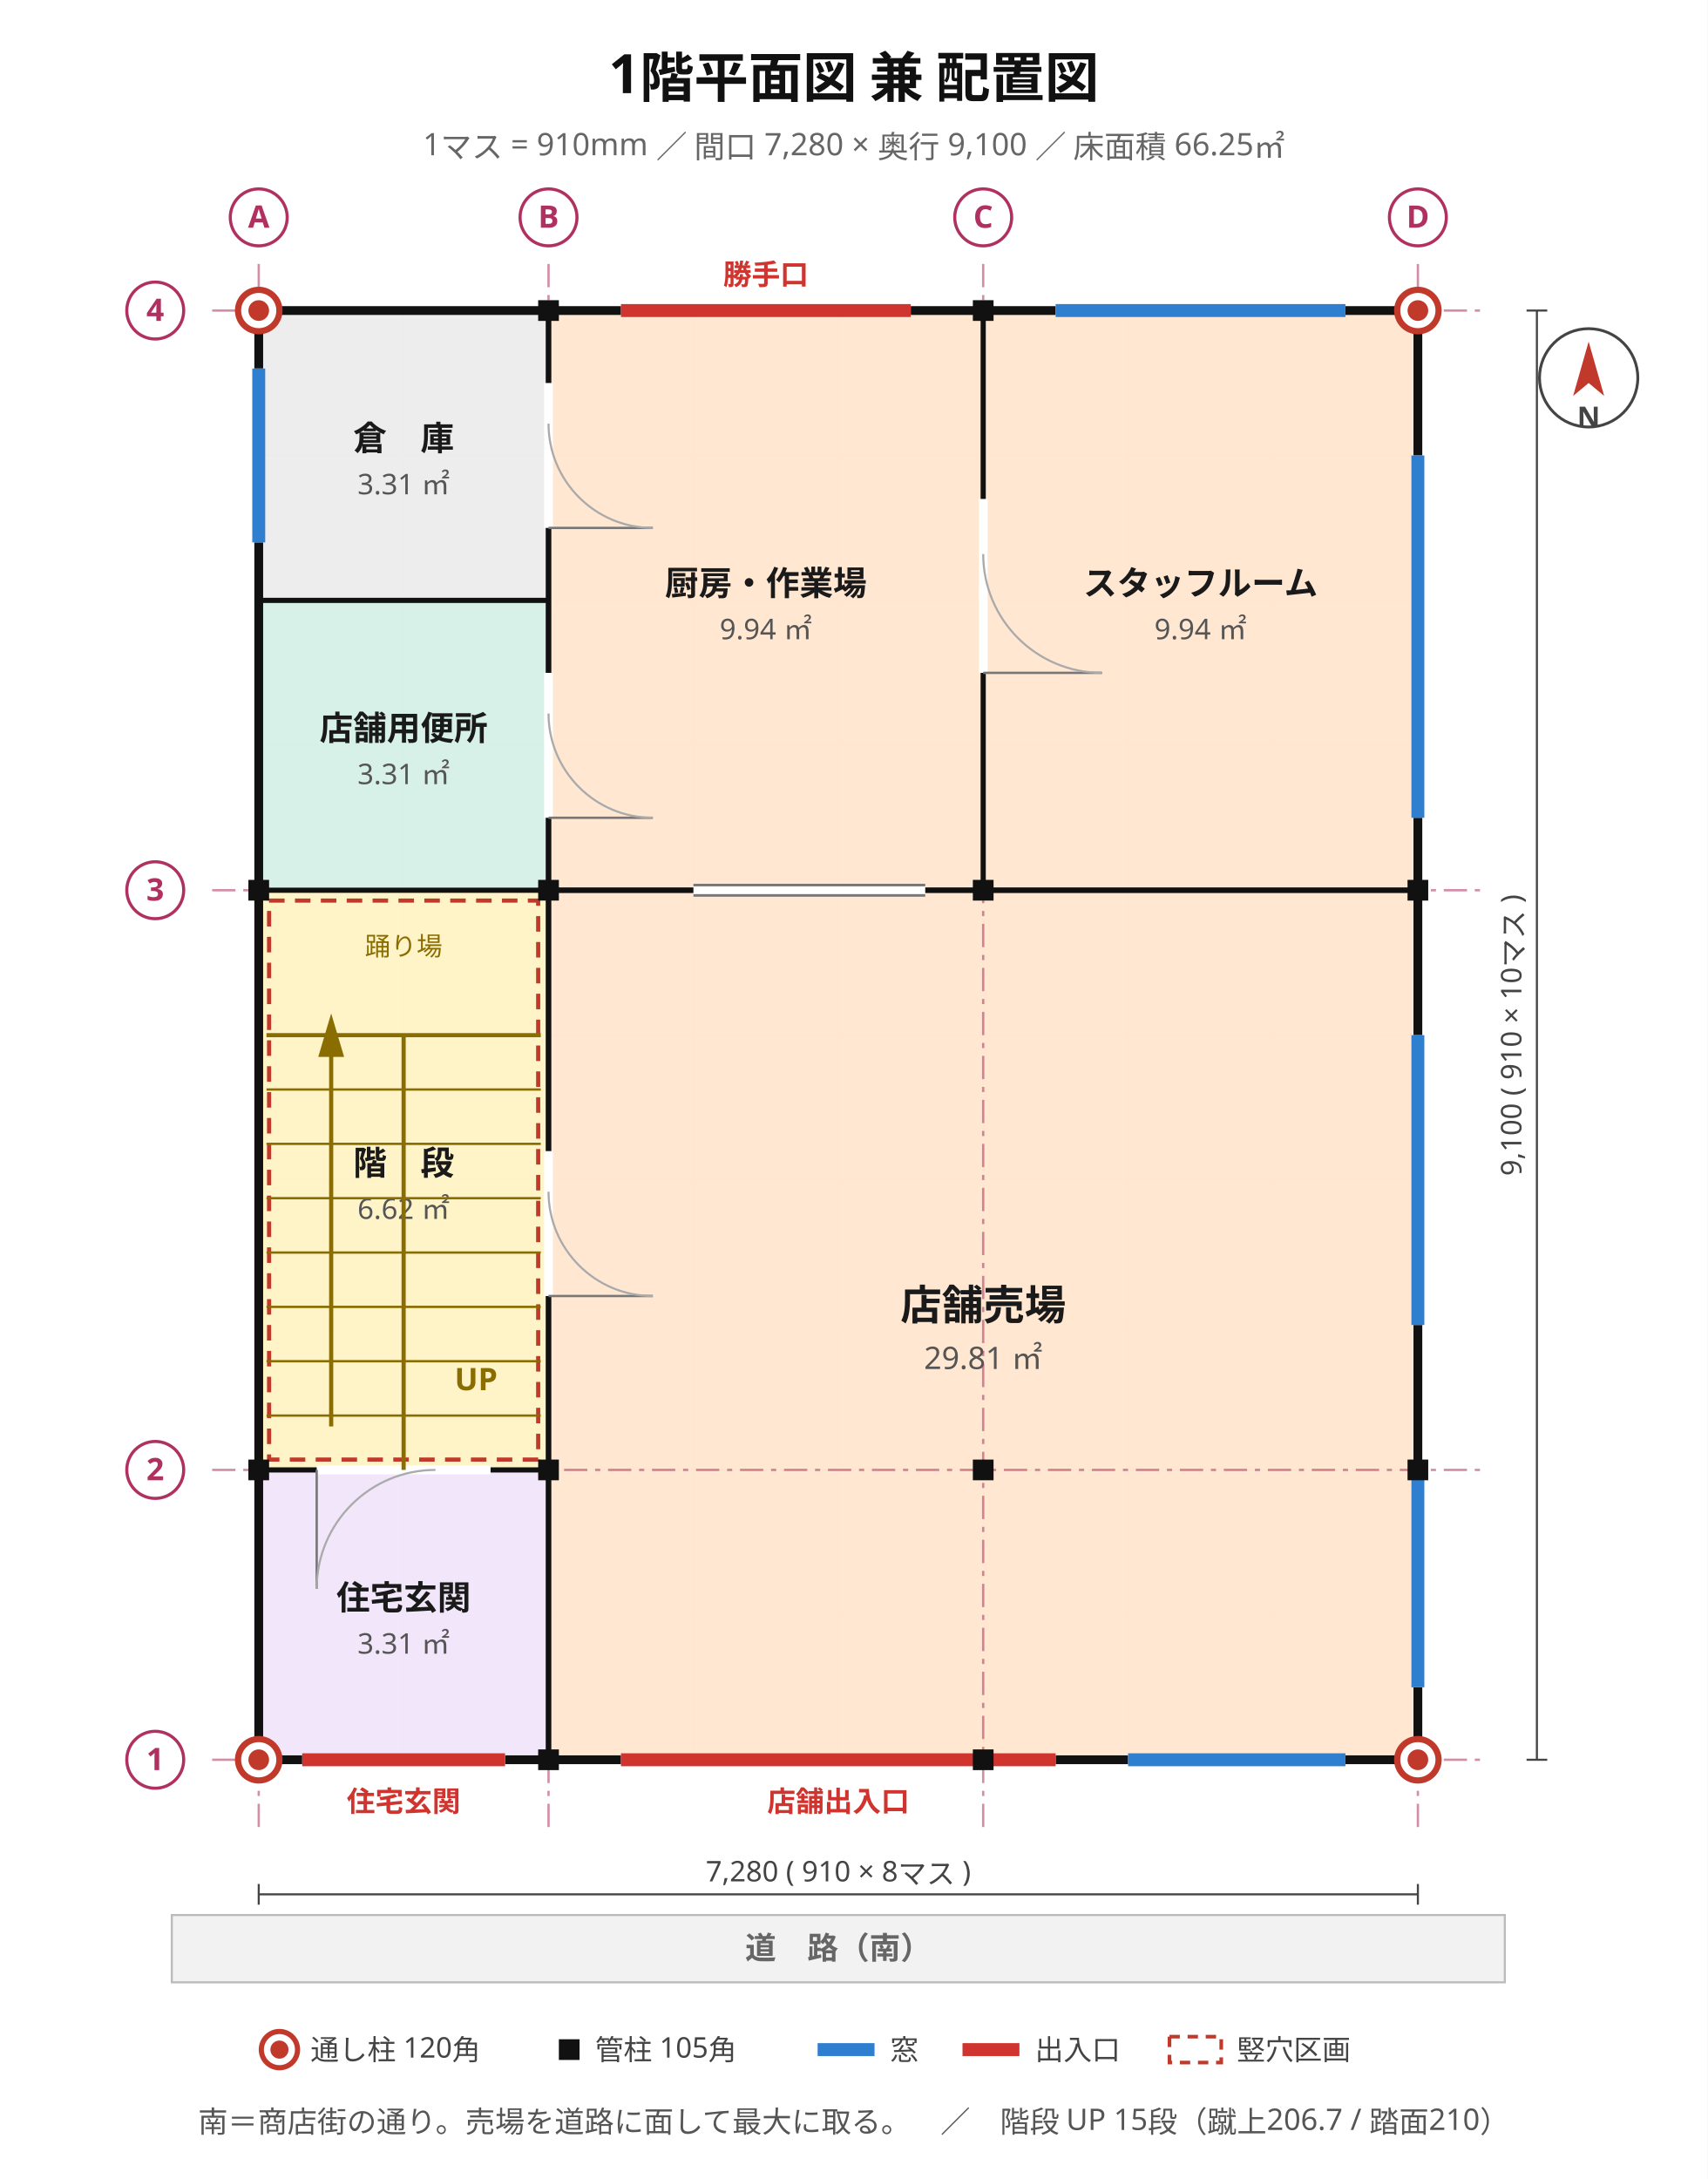
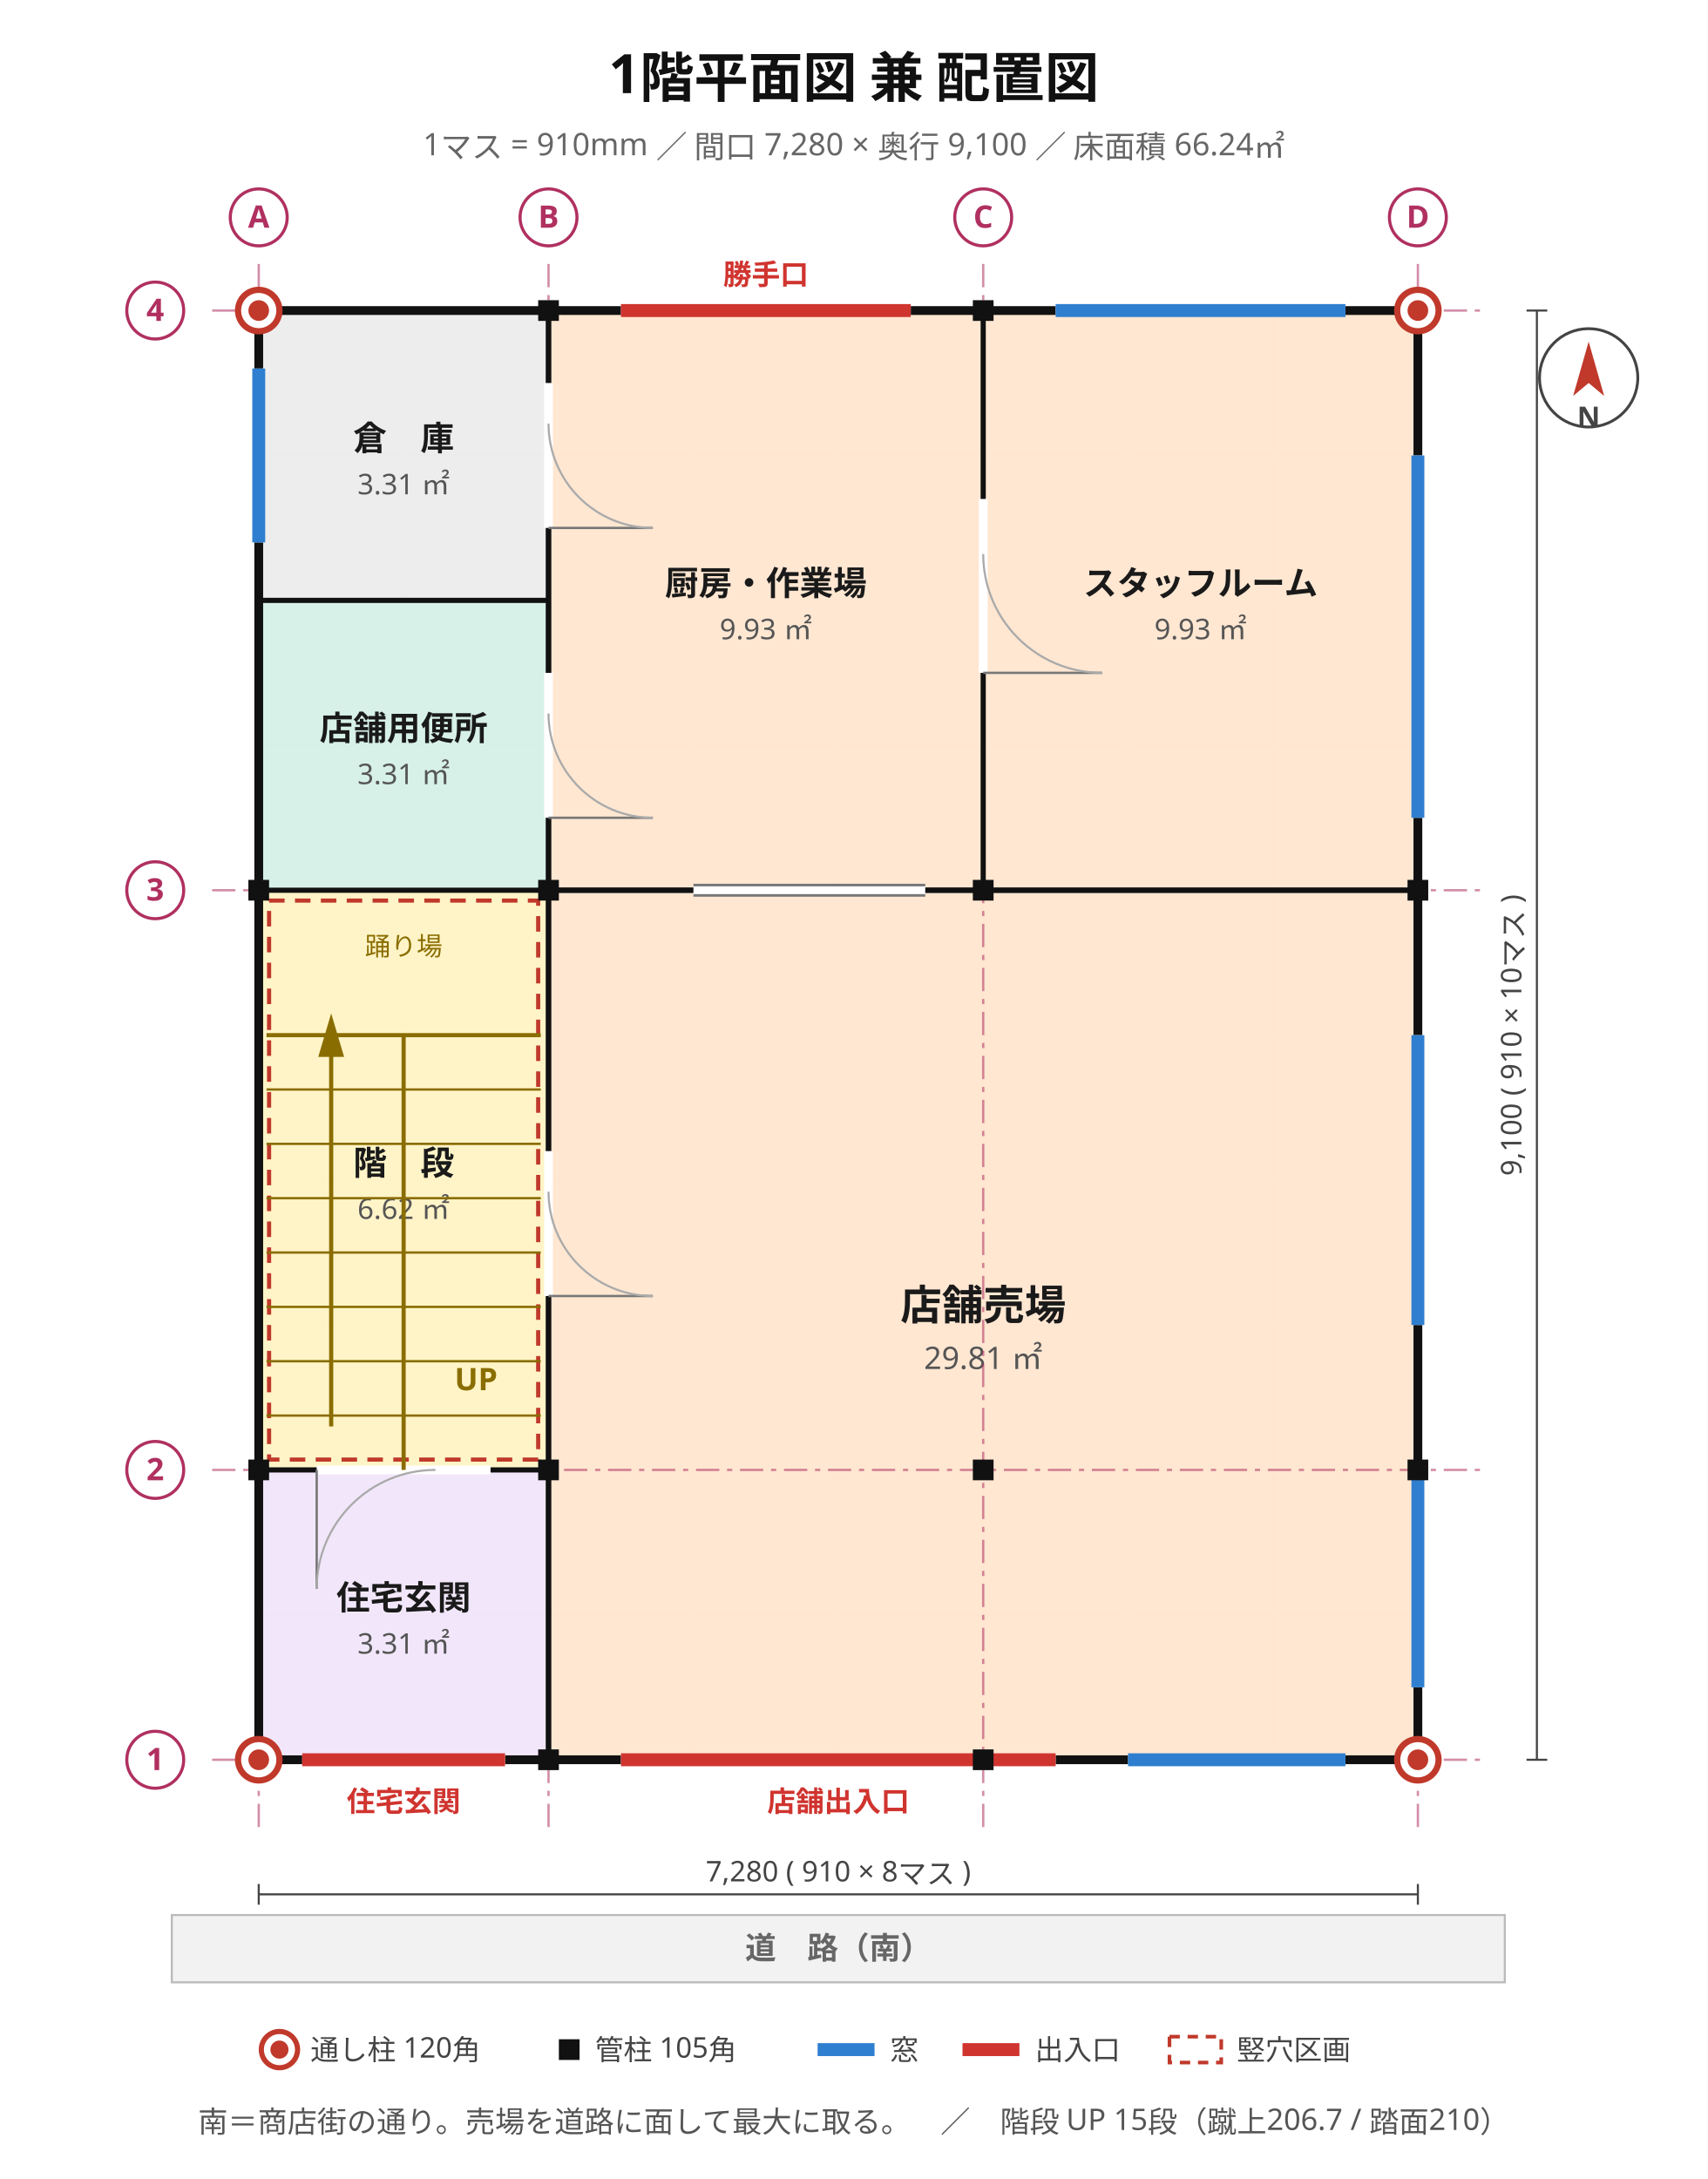
<svg xmlns="http://www.w3.org/2000/svg" viewBox="0 0 660 842" width="660" height="842" font-family="'Hiragino Sans','Hiragino Kaku Gothic ProN','Noto Sans JP','Yu Gothic',Meiryo,'IPAGothic',sans-serif">
  <rect width="660" height="842" fill="#ffffff" />
  <text x="330" y="36" font-size="21" text-anchor="middle" fill="#111" font-weight="700" font-family="'Hiragino Sans','Hiragino Kaku Gothic ProN','Noto Sans JP','Yu Gothic',Meiryo,'IPAGothic',sans-serif">1階平面図 兼 配置図</text>
-   <text x="330" y="60" font-size="12" text-anchor="middle" fill="#666" font-weight="400" font-family="'Hiragino Sans','Hiragino Kaku Gothic ProN','Noto Sans JP','Yu Gothic',Meiryo,'IPAGothic',sans-serif">1マス = 910mm ／ 間口 7,280 × 奥行 9,100 ／ 床面積 66.25㎡</text>
+   <text x="330" y="60" font-size="12" text-anchor="middle" fill="#666" font-weight="400" font-family="'Hiragino Sans','Hiragino Kaku Gothic ProN','Noto Sans JP','Yu Gothic',Meiryo,'IPAGothic',sans-serif">1マス = 910mm ／ 間口 7,280 × 奥行 9,100 ／ 床面積 66.24㎡</text>
  <line x1="100" y1="120" x2="100" y2="680" stroke="#e8e8e8" stroke-width="0.7" />
  <line x1="156" y1="120" x2="156" y2="680" stroke="#e8e8e8" stroke-width="0.7" />
  <line x1="212" y1="120" x2="212" y2="680" stroke="#e8e8e8" stroke-width="0.7" />
  <line x1="268" y1="120" x2="268" y2="680" stroke="#e8e8e8" stroke-width="0.7" />
  <line x1="324" y1="120" x2="324" y2="680" stroke="#e8e8e8" stroke-width="0.7" />
  <line x1="380" y1="120" x2="380" y2="680" stroke="#e8e8e8" stroke-width="0.7" />
  <line x1="436" y1="120" x2="436" y2="680" stroke="#e8e8e8" stroke-width="0.7" />
  <line x1="492" y1="120" x2="492" y2="680" stroke="#e8e8e8" stroke-width="0.7" />
  <line x1="548" y1="120" x2="548" y2="680" stroke="#e8e8e8" stroke-width="0.7" />
  <line x1="100" y1="680" x2="548" y2="680" stroke="#e8e8e8" stroke-width="0.7" />
  <line x1="100" y1="624" x2="548" y2="624" stroke="#e8e8e8" stroke-width="0.7" />
  <line x1="100" y1="568" x2="548" y2="568" stroke="#e8e8e8" stroke-width="0.7" />
  <line x1="100" y1="512" x2="548" y2="512" stroke="#e8e8e8" stroke-width="0.7" />
  <line x1="100" y1="456" x2="548" y2="456" stroke="#e8e8e8" stroke-width="0.7" />
  <line x1="100" y1="400" x2="548" y2="400" stroke="#e8e8e8" stroke-width="0.7" />
  <line x1="100" y1="344" x2="548" y2="344" stroke="#e8e8e8" stroke-width="0.7" />
  <line x1="100" y1="288" x2="548" y2="288" stroke="#e8e8e8" stroke-width="0.7" />
  <line x1="100" y1="232" x2="548" y2="232" stroke="#e8e8e8" stroke-width="0.7" />
  <line x1="100" y1="176" x2="548" y2="176" stroke="#e8e8e8" stroke-width="0.7" />
  <line x1="100" y1="120" x2="548" y2="120" stroke="#e8e8e8" stroke-width="0.7" />
  <rect x="100" y="568" width="112" height="112" fill="#f1e6fa" stroke="#8b62b5" stroke-width="1.2" opacity="0.95" />
  <text x="156" y="622" font-size="13" text-anchor="middle" fill="#1a1a1a" font-weight="700" font-family="'Hiragino Sans','Hiragino Kaku Gothic ProN','Noto Sans JP','Yu Gothic',Meiryo,'IPAGothic',sans-serif">住宅玄関</text>
  <text x="156" y="639" font-size="11" text-anchor="middle" fill="#555" font-weight="400" font-family="'Hiragino Sans','Hiragino Kaku Gothic ProN','Noto Sans JP','Yu Gothic',Meiryo,'IPAGothic',sans-serif">3.31 ㎡</text>
  <rect x="100" y="344" width="112" height="224" fill="#fff3c4" stroke="#bb9508" stroke-width="1.2" opacity="0.95" />
  <text x="156" y="454" font-size="13" text-anchor="middle" fill="#1a1a1a" font-weight="700" font-family="'Hiragino Sans','Hiragino Kaku Gothic ProN','Noto Sans JP','Yu Gothic',Meiryo,'IPAGothic',sans-serif">階　段</text>
  <text x="156" y="471" font-size="11" text-anchor="middle" fill="#555" font-weight="400" font-family="'Hiragino Sans','Hiragino Kaku Gothic ProN','Noto Sans JP','Yu Gothic',Meiryo,'IPAGothic',sans-serif">6.62 ㎡</text>
  <rect x="100" y="232" width="112" height="112" fill="#d5f0e7" stroke="#2f9077" stroke-width="1.2" opacity="0.95" />
  <text x="156" y="286" font-size="13" text-anchor="middle" fill="#1a1a1a" font-weight="700" font-family="'Hiragino Sans','Hiragino Kaku Gothic ProN','Noto Sans JP','Yu Gothic',Meiryo,'IPAGothic',sans-serif">店舗用便所</text>
  <text x="156" y="303" font-size="11" text-anchor="middle" fill="#555" font-weight="400" font-family="'Hiragino Sans','Hiragino Kaku Gothic ProN','Noto Sans JP','Yu Gothic',Meiryo,'IPAGothic',sans-serif">3.31 ㎡</text>
  <rect x="100" y="120" width="112" height="112" fill="#ececec" stroke="#8a8a8a" stroke-width="1.2" opacity="0.95" />
  <text x="156" y="174" font-size="13" text-anchor="middle" fill="#1a1a1a" font-weight="700" font-family="'Hiragino Sans','Hiragino Kaku Gothic ProN','Noto Sans JP','Yu Gothic',Meiryo,'IPAGothic',sans-serif">倉　庫</text>
  <text x="156" y="191" font-size="11" text-anchor="middle" fill="#555" font-weight="400" font-family="'Hiragino Sans','Hiragino Kaku Gothic ProN','Noto Sans JP','Yu Gothic',Meiryo,'IPAGothic',sans-serif">3.31 ㎡</text>
  <rect x="212" y="344" width="336" height="336" fill="#ffe6d0" stroke="#c9762f" stroke-width="1.2" opacity="0.95" />
  <text x="380" y="510" font-size="16" text-anchor="middle" fill="#1a1a1a" font-weight="700" font-family="'Hiragino Sans','Hiragino Kaku Gothic ProN','Noto Sans JP','Yu Gothic',Meiryo,'IPAGothic',sans-serif">店舗売場</text>
  <text x="380" y="529" font-size="12" text-anchor="middle" fill="#555" font-weight="400" font-family="'Hiragino Sans','Hiragino Kaku Gothic ProN','Noto Sans JP','Yu Gothic',Meiryo,'IPAGothic',sans-serif">29.81 ㎡</text>
  <rect x="212" y="120" width="168" height="224" fill="#ffe6d0" stroke="#c9762f" stroke-width="1.2" opacity="0.95" />
  <text x="296" y="230" font-size="13" text-anchor="middle" fill="#1a1a1a" font-weight="700" font-family="'Hiragino Sans','Hiragino Kaku Gothic ProN','Noto Sans JP','Yu Gothic',Meiryo,'IPAGothic',sans-serif">厨房・作業場</text>
-   <text x="296" y="247" font-size="11" text-anchor="middle" fill="#555" font-weight="400" font-family="'Hiragino Sans','Hiragino Kaku Gothic ProN','Noto Sans JP','Yu Gothic',Meiryo,'IPAGothic',sans-serif">9.94 ㎡</text>
+   <text x="296" y="247" font-size="11" text-anchor="middle" fill="#555" font-weight="400" font-family="'Hiragino Sans','Hiragino Kaku Gothic ProN','Noto Sans JP','Yu Gothic',Meiryo,'IPAGothic',sans-serif">9.93 ㎡</text>
  <rect x="380" y="120" width="168" height="224" fill="#ffe6d0" stroke="#c9762f" stroke-width="1.2" opacity="0.95" />
  <text x="464" y="230" font-size="13" text-anchor="middle" fill="#1a1a1a" font-weight="700" font-family="'Hiragino Sans','Hiragino Kaku Gothic ProN','Noto Sans JP','Yu Gothic',Meiryo,'IPAGothic',sans-serif">スタッフルーム</text>
-   <text x="464" y="247" font-size="11" text-anchor="middle" fill="#555" font-weight="400" font-family="'Hiragino Sans','Hiragino Kaku Gothic ProN','Noto Sans JP','Yu Gothic',Meiryo,'IPAGothic',sans-serif">9.94 ㎡</text>
+   <text x="464" y="247" font-size="11" text-anchor="middle" fill="#555" font-weight="400" font-family="'Hiragino Sans','Hiragino Kaku Gothic ProN','Noto Sans JP','Yu Gothic',Meiryo,'IPAGothic',sans-serif">9.93 ㎡</text>
  <line x1="100" y1="102" x2="100" y2="706" stroke="#b03060" stroke-width="0.9" stroke-dasharray="9 3 2 3" opacity="0.55" />
  <line x1="212" y1="102" x2="212" y2="706" stroke="#b03060" stroke-width="0.9" stroke-dasharray="9 3 2 3" opacity="0.55" />
  <line x1="380" y1="102" x2="380" y2="706" stroke="#b03060" stroke-width="0.9" stroke-dasharray="9 3 2 3" opacity="0.55" />
  <line x1="548" y1="102" x2="548" y2="706" stroke="#b03060" stroke-width="0.9" stroke-dasharray="9 3 2 3" opacity="0.55" />
  <line x1="82" y1="680" x2="574" y2="680" stroke="#b03060" stroke-width="0.9" stroke-dasharray="9 3 2 3" opacity="0.55" />
  <line x1="82" y1="568" x2="574" y2="568" stroke="#b03060" stroke-width="0.9" stroke-dasharray="9 3 2 3" opacity="0.55" />
  <line x1="82" y1="344" x2="574" y2="344" stroke="#b03060" stroke-width="0.9" stroke-dasharray="9 3 2 3" opacity="0.55" />
  <line x1="82" y1="120" x2="574" y2="120" stroke="#b03060" stroke-width="0.9" stroke-dasharray="9 3 2 3" opacity="0.55" />
  <rect x="100" y="120" width="448" height="560" stroke="#111" stroke-width="3.4" fill="none" />
  <line x1="240" y1="680" x2="408" y2="680" stroke="#ffffff" stroke-width="4.2" />
  <line x1="240" y1="680" x2="408" y2="680" stroke="#d0342f" stroke-width="5.0" />
  <text x="324" y="700" font-size="11" text-anchor="middle" fill="#d0342f" font-weight="700" font-family="'Hiragino Sans','Hiragino Kaku Gothic ProN','Noto Sans JP','Yu Gothic',Meiryo,'IPAGothic',sans-serif">店舗出入口</text>
  <line x1="116.8" y1="680" x2="195.2" y2="680" stroke="#ffffff" stroke-width="4.2" />
  <line x1="116.8" y1="680" x2="195.2" y2="680" stroke="#d0342f" stroke-width="5.0" />
  <text x="156" y="700" font-size="11" text-anchor="middle" fill="#d0342f" font-weight="700" font-family="'Hiragino Sans','Hiragino Kaku Gothic ProN','Noto Sans JP','Yu Gothic',Meiryo,'IPAGothic',sans-serif">住宅玄関</text>
  <line x1="436" y1="680" x2="520" y2="680" stroke="#ffffff" stroke-width="4.2" />
  <line x1="436" y1="680" x2="520" y2="680" stroke="#2f7fd0" stroke-width="5.0" />
  <line x1="548" y1="652" x2="548" y2="568" stroke="#ffffff" stroke-width="4.2" />
  <line x1="548" y1="652" x2="548" y2="568" stroke="#2f7fd0" stroke-width="5.0" />
  <line x1="548" y1="512" x2="548" y2="400" stroke="#ffffff" stroke-width="4.2" />
  <line x1="548" y1="512" x2="548" y2="400" stroke="#2f7fd0" stroke-width="5.0" />
  <line x1="548" y1="316" x2="548" y2="176" stroke="#ffffff" stroke-width="4.2" />
  <line x1="548" y1="316" x2="548" y2="176" stroke="#2f7fd0" stroke-width="5.0" />
  <line x1="240" y1="120" x2="352" y2="120" stroke="#ffffff" stroke-width="4.2" />
  <line x1="240" y1="120" x2="352" y2="120" stroke="#d0342f" stroke-width="5.0" />
  <text x="296" y="110" font-size="11" text-anchor="middle" fill="#d0342f" font-weight="700" font-family="'Hiragino Sans','Hiragino Kaku Gothic ProN','Noto Sans JP','Yu Gothic',Meiryo,'IPAGothic',sans-serif">勝手口</text>
  <line x1="408" y1="120" x2="520" y2="120" stroke="#ffffff" stroke-width="4.2" />
  <line x1="408" y1="120" x2="520" y2="120" stroke="#2f7fd0" stroke-width="5.0" />
  <line x1="100" y1="209.6" x2="100" y2="142.4" stroke="#ffffff" stroke-width="4.2" />
  <line x1="100" y1="209.6" x2="100" y2="142.4" stroke="#2f7fd0" stroke-width="5.0" />
-   <line x1="380" y1="344" x2="380" y2="120" stroke="#111" stroke-width="2.0" />
  <line x1="212" y1="344" x2="212" y2="120" stroke="#111" stroke-width="2.0" />
-   <line x1="212" y1="232" x2="212" y2="120" stroke="#111" stroke-width="2.0" />
  <line x1="212" y1="680" x2="212" y2="344" stroke="#111" stroke-width="2.0" />
-   <line x1="100" y1="568" x2="212" y2="568" stroke="#111" stroke-width="2.0" />
-   <line x1="212" y1="568" x2="212" y2="344" stroke="#111" stroke-width="2.0" />
  <line x1="380" y1="344" x2="548" y2="344" stroke="#111" stroke-width="2.0" />
  <line x1="100" y1="232" x2="212" y2="232" stroke="#111" stroke-width="2.0" />
+   <line x1="212" y1="568" x2="212" y2="344" stroke="#111" stroke-width="2.0" />
+   <line x1="212" y1="232" x2="212" y2="120" stroke="#111" stroke-width="2.0" />
  <line x1="212" y1="680" x2="212" y2="568" stroke="#111" stroke-width="2.0" />
  <line x1="100" y1="344" x2="212" y2="344" stroke="#111" stroke-width="2.0" />
-   <line x1="212" y1="344" x2="212" y2="232" stroke="#111" stroke-width="2.0" />
+   <line x1="380" y1="344" x2="380" y2="120" stroke="#111" stroke-width="2.0" />
  <line x1="212" y1="344" x2="380" y2="344" stroke="#111" stroke-width="2.0" />
  <line x1="212" y1="344" x2="548" y2="344" stroke="#111" stroke-width="2.0" />
+   <line x1="100" y1="568" x2="212" y2="568" stroke="#111" stroke-width="2.0" />
+   <line x1="212" y1="344" x2="212" y2="232" stroke="#111" stroke-width="2.0" />
  <line x1="122.4" y1="568" x2="189.6" y2="568" stroke="#ffffff" stroke-width="3.4" />
  <line x1="122.4" y1="568" x2="122.4" y2="613.92" stroke="#777" stroke-width="0.9" />
  <path d="M 122.4 613.9 A 45.9 45.9 0 0 1 168.3 568.0" stroke="#aaa" stroke-width="0.8" fill="none" />
  <line x1="212" y1="500.8" x2="212" y2="444.8" stroke="#ffffff" stroke-width="3.4" />
  <line x1="212" y1="500.8" x2="252.32" y2="500.8" stroke="#777" stroke-width="0.9" />
  <path d="M 252.3 500.8 A 40.3 40.3 0 0 1 212.0 460.5" stroke="#aaa" stroke-width="0.8" fill="none" />
  <line x1="268" y1="344" x2="357.6" y2="344" stroke="#ffffff" stroke-width="3.4" />
  <line x1="268" y1="342" x2="357.6" y2="342" stroke="#777" stroke-width="1.0" />
  <line x1="268" y1="346" x2="357.6" y2="346" stroke="#777" stroke-width="1.0" />
  <line x1="212" y1="316" x2="212" y2="260" stroke="#ffffff" stroke-width="3.4" />
  <line x1="212" y1="316" x2="252.32" y2="316" stroke="#777" stroke-width="0.9" />
  <path d="M 252.3 316.0 A 40.3 40.3 0 0 1 212.0 275.7" stroke="#aaa" stroke-width="0.8" fill="none" />
  <line x1="212" y1="204" x2="212" y2="148" stroke="#ffffff" stroke-width="3.4" />
  <line x1="212" y1="204" x2="252.32" y2="204" stroke="#777" stroke-width="0.9" />
  <path d="M 252.3 204.0 A 40.3 40.3 0 0 1 212.0 163.7" stroke="#aaa" stroke-width="0.8" fill="none" />
  <line x1="380" y1="260" x2="380" y2="192.8" stroke="#ffffff" stroke-width="3.4" />
  <line x1="380" y1="260" x2="425.92" y2="260" stroke="#777" stroke-width="0.9" />
  <path d="M 425.9 260.0 A 45.9 45.9 0 0 1 380.0 214.1" stroke="#aaa" stroke-width="0.8" fill="none" />
  <rect x="104" y="348" width="104" height="216" fill="none" stroke="#c0392b" stroke-width="1.6" stroke-dasharray="6 4" />
  <line x1="156" y1="568" x2="156" y2="400" stroke="#8a6d00" stroke-width="1.6" />
  <line x1="103" y1="547" x2="156" y2="547" stroke="#8a6d00" stroke-width="0.9" />
  <line x1="156" y1="547" x2="209" y2="547" stroke="#8a6d00" stroke-width="0.9" />
  <line x1="103" y1="526" x2="156" y2="526" stroke="#8a6d00" stroke-width="0.9" />
  <line x1="156" y1="526" x2="209" y2="526" stroke="#8a6d00" stroke-width="0.9" />
  <line x1="103" y1="505" x2="156" y2="505" stroke="#8a6d00" stroke-width="0.9" />
  <line x1="156" y1="505" x2="209" y2="505" stroke="#8a6d00" stroke-width="0.9" />
  <line x1="103" y1="484" x2="156" y2="484" stroke="#8a6d00" stroke-width="0.9" />
  <line x1="156" y1="484" x2="209" y2="484" stroke="#8a6d00" stroke-width="0.9" />
  <line x1="103" y1="463" x2="156" y2="463" stroke="#8a6d00" stroke-width="0.9" />
  <line x1="156" y1="463" x2="209" y2="463" stroke="#8a6d00" stroke-width="0.9" />
  <line x1="103" y1="442" x2="156" y2="442" stroke="#8a6d00" stroke-width="0.9" />
  <line x1="156" y1="442" x2="209" y2="442" stroke="#8a6d00" stroke-width="0.9" />
  <line x1="103" y1="421" x2="156" y2="421" stroke="#8a6d00" stroke-width="0.9" />
  <line x1="156" y1="421" x2="209" y2="421" stroke="#8a6d00" stroke-width="0.9" />
  <line x1="103" y1="400" x2="209" y2="400" stroke="#8a6d00" stroke-width="1.6" />
  <text x="156" y="369.2" font-size="10" text-anchor="middle" fill="#8a6d00" font-weight="400" font-family="'Hiragino Sans','Hiragino Kaku Gothic ProN','Noto Sans JP','Yu Gothic',Meiryo,'IPAGothic',sans-serif">踊り場</text>
  <line x1="128" y1="551.2" x2="128" y2="405.6" stroke="#8a6d00" stroke-width="1.6" />
  <polygon points="128,391.6 123,408.4 133,408.4" fill="#8a6d00" />
  <text x="184" y="537.2" font-size="12" text-anchor="middle" fill="#8a6d00" font-weight="700" font-family="'Hiragino Sans','Hiragino Kaku Gothic ProN','Noto Sans JP','Yu Gothic',Meiryo,'IPAGothic',sans-serif">UP</text>
  <rect x="208" y="676" width="8" height="8" fill="#111" />
  <rect x="376" y="676" width="8" height="8" fill="#111" />
  <rect x="96" y="564" width="8" height="8" fill="#111" />
  <rect x="544" y="564" width="8" height="8" fill="#111" />
  <rect x="96" y="340" width="8" height="8" fill="#111" />
  <rect x="544" y="340" width="8" height="8" fill="#111" />
  <rect x="208" y="116" width="8" height="8" fill="#111" />
  <rect x="376" y="116" width="8" height="8" fill="#111" />
  <rect x="208" y="564" width="8" height="8" fill="#111" />
  <rect x="376" y="564" width="8" height="8" fill="#111" />
  <rect x="208" y="340" width="8" height="8" fill="#111" />
  <rect x="376" y="340" width="8" height="8" fill="#111" />
  <circle cx="100" cy="680" r="8" fill="#ffffff" stroke="#c0392b" stroke-width="2.4" />
  <circle cx="100" cy="680" r="4" fill="#c0392b" />
  <circle cx="548" cy="680" r="8" fill="#ffffff" stroke="#c0392b" stroke-width="2.4" />
  <circle cx="548" cy="680" r="4" fill="#c0392b" />
  <circle cx="100" cy="120" r="8" fill="#ffffff" stroke="#c0392b" stroke-width="2.4" />
  <circle cx="100" cy="120" r="4" fill="#c0392b" />
  <circle cx="548" cy="120" r="8" fill="#ffffff" stroke="#c0392b" stroke-width="2.4" />
  <circle cx="548" cy="120" r="4" fill="#c0392b" />
  <circle cx="100" cy="84" r="11" fill="#ffffff" stroke="#b03060" stroke-width="1.2" />
  <text x="100" y="88" font-size="12" text-anchor="middle" fill="#b03060" font-weight="700" font-family="'Hiragino Sans','Hiragino Kaku Gothic ProN','Noto Sans JP','Yu Gothic',Meiryo,'IPAGothic',sans-serif">A</text>
  <circle cx="212" cy="84" r="11" fill="#ffffff" stroke="#b03060" stroke-width="1.2" />
  <text x="212" y="88" font-size="12" text-anchor="middle" fill="#b03060" font-weight="700" font-family="'Hiragino Sans','Hiragino Kaku Gothic ProN','Noto Sans JP','Yu Gothic',Meiryo,'IPAGothic',sans-serif">B</text>
  <circle cx="380" cy="84" r="11" fill="#ffffff" stroke="#b03060" stroke-width="1.2" />
  <text x="380" y="88" font-size="12" text-anchor="middle" fill="#b03060" font-weight="700" font-family="'Hiragino Sans','Hiragino Kaku Gothic ProN','Noto Sans JP','Yu Gothic',Meiryo,'IPAGothic',sans-serif">C</text>
  <circle cx="548" cy="84" r="11" fill="#ffffff" stroke="#b03060" stroke-width="1.2" />
  <text x="548" y="88" font-size="12" text-anchor="middle" fill="#b03060" font-weight="700" font-family="'Hiragino Sans','Hiragino Kaku Gothic ProN','Noto Sans JP','Yu Gothic',Meiryo,'IPAGothic',sans-serif">D</text>
  <circle cx="60" cy="680" r="11" fill="#ffffff" stroke="#b03060" stroke-width="1.2" />
  <text x="60" y="684" font-size="12" text-anchor="middle" fill="#b03060" font-weight="700" font-family="'Hiragino Sans','Hiragino Kaku Gothic ProN','Noto Sans JP','Yu Gothic',Meiryo,'IPAGothic',sans-serif">1</text>
  <circle cx="60" cy="568" r="11" fill="#ffffff" stroke="#b03060" stroke-width="1.2" />
  <text x="60" y="572" font-size="12" text-anchor="middle" fill="#b03060" font-weight="700" font-family="'Hiragino Sans','Hiragino Kaku Gothic ProN','Noto Sans JP','Yu Gothic',Meiryo,'IPAGothic',sans-serif">2</text>
  <circle cx="60" cy="344" r="11" fill="#ffffff" stroke="#b03060" stroke-width="1.2" />
  <text x="60" y="348" font-size="12" text-anchor="middle" fill="#b03060" font-weight="700" font-family="'Hiragino Sans','Hiragino Kaku Gothic ProN','Noto Sans JP','Yu Gothic',Meiryo,'IPAGothic',sans-serif">3</text>
  <circle cx="60" cy="120" r="11" fill="#ffffff" stroke="#b03060" stroke-width="1.2" />
  <text x="60" y="124" font-size="12" text-anchor="middle" fill="#b03060" font-weight="700" font-family="'Hiragino Sans','Hiragino Kaku Gothic ProN','Noto Sans JP','Yu Gothic',Meiryo,'IPAGothic',sans-serif">4</text>
  <line x1="100" y1="732" x2="548" y2="732" stroke="#444" stroke-width="0.8" />
  <line x1="100" y1="728" x2="100" y2="736" stroke="#444" stroke-width="0.8" />
  <line x1="548" y1="728" x2="548" y2="736" stroke="#444" stroke-width="0.8" />
  <text x="324" y="727" font-size="11" text-anchor="middle" fill="#444" font-weight="400" font-family="'Hiragino Sans','Hiragino Kaku Gothic ProN','Noto Sans JP','Yu Gothic',Meiryo,'IPAGothic',sans-serif">7,280  ( 910 × 8マス )</text>
  <line x1="594" y1="680" x2="594" y2="120" stroke="#444" stroke-width="0.8" />
  <line x1="590" y1="680" x2="598" y2="680" stroke="#444" stroke-width="0.8" />
  <line x1="590" y1="120" x2="598" y2="120" stroke="#444" stroke-width="0.8" />
  <g transform="translate(588,400) rotate(-90)">
    <text x="0" y="0" font-size="11" text-anchor="middle" fill="#444" font-weight="400" font-family="'Hiragino Sans','Hiragino Kaku Gothic ProN','Noto Sans JP','Yu Gothic',Meiryo,'IPAGothic',sans-serif">9,100  ( 910 × 10マス )</text>
  </g>
  <circle cx="614" cy="146" r="19" fill="#ffffff" stroke="#444" stroke-width="1.1" />
  <polygon points="614,132 608,153 614,148 620,153" fill="#c0392b" />
  <text x="614" y="165" font-size="11" text-anchor="middle" fill="#444" font-weight="700" font-family="'Hiragino Sans','Hiragino Kaku Gothic ProN','Noto Sans JP','Yu Gothic',Meiryo,'IPAGothic',sans-serif">N</text>
  <rect x="66.4" y="740" width="515.2" height="26" fill="#f2f2f2" stroke="#bbb" stroke-width="0.8" />
  <text x="324" y="757" font-size="12" text-anchor="middle" fill="#666" font-weight="700" font-family="'Hiragino Sans','Hiragino Kaku Gothic ProN','Noto Sans JP','Yu Gothic',Meiryo,'IPAGothic',sans-serif">道　路（南）</text>
  <circle cx="108" cy="792" r="7" fill="#ffffff" stroke="#c0392b" stroke-width="2.0" />
  <circle cx="108" cy="792" r="3.5" fill="#c0392b" />
  <text x="120" y="796" font-size="11" text-anchor="start" fill="#444" font-weight="400" font-family="'Hiragino Sans','Hiragino Kaku Gothic ProN','Noto Sans JP','Yu Gothic',Meiryo,'IPAGothic',sans-serif">通し柱 120角</text>
  <rect x="216" y="788" width="8" height="8" fill="#111" />
  <text x="230" y="796" font-size="11" text-anchor="start" fill="#444" font-weight="400" font-family="'Hiragino Sans','Hiragino Kaku Gothic ProN','Noto Sans JP','Yu Gothic',Meiryo,'IPAGothic',sans-serif">管柱 105角</text>
  <line x1="316" y1="792" x2="338" y2="792" stroke="#2f7fd0" stroke-width="5" />
  <text x="344" y="796" font-size="11" text-anchor="start" fill="#444" font-weight="400" font-family="'Hiragino Sans','Hiragino Kaku Gothic ProN','Noto Sans JP','Yu Gothic',Meiryo,'IPAGothic',sans-serif">窓</text>
  <line x1="372" y1="792" x2="394" y2="792" stroke="#d0342f" stroke-width="5" />
  <text x="400" y="796" font-size="11" text-anchor="start" fill="#444" font-weight="400" font-family="'Hiragino Sans','Hiragino Kaku Gothic ProN','Noto Sans JP','Yu Gothic',Meiryo,'IPAGothic',sans-serif">出入口</text>
  <rect x="452" y="787" width="20" height="10" fill="none" stroke="#c0392b" stroke-width="1.4" stroke-dasharray="4 3" />
  <text x="478" y="796" font-size="11" text-anchor="start" fill="#444" font-weight="400" font-family="'Hiragino Sans','Hiragino Kaku Gothic ProN','Noto Sans JP','Yu Gothic',Meiryo,'IPAGothic',sans-serif">竪穴区画</text>
  <text x="330" y="824" font-size="11.5" text-anchor="middle" fill="#555" font-weight="400" font-family="'Hiragino Sans','Hiragino Kaku Gothic ProN','Noto Sans JP','Yu Gothic',Meiryo,'IPAGothic',sans-serif">南＝商店街の通り。売場を道路に面して最大に取る。　／　階段 UP 15段（蹴上206.7 / 踏面210）</text>
</svg>
